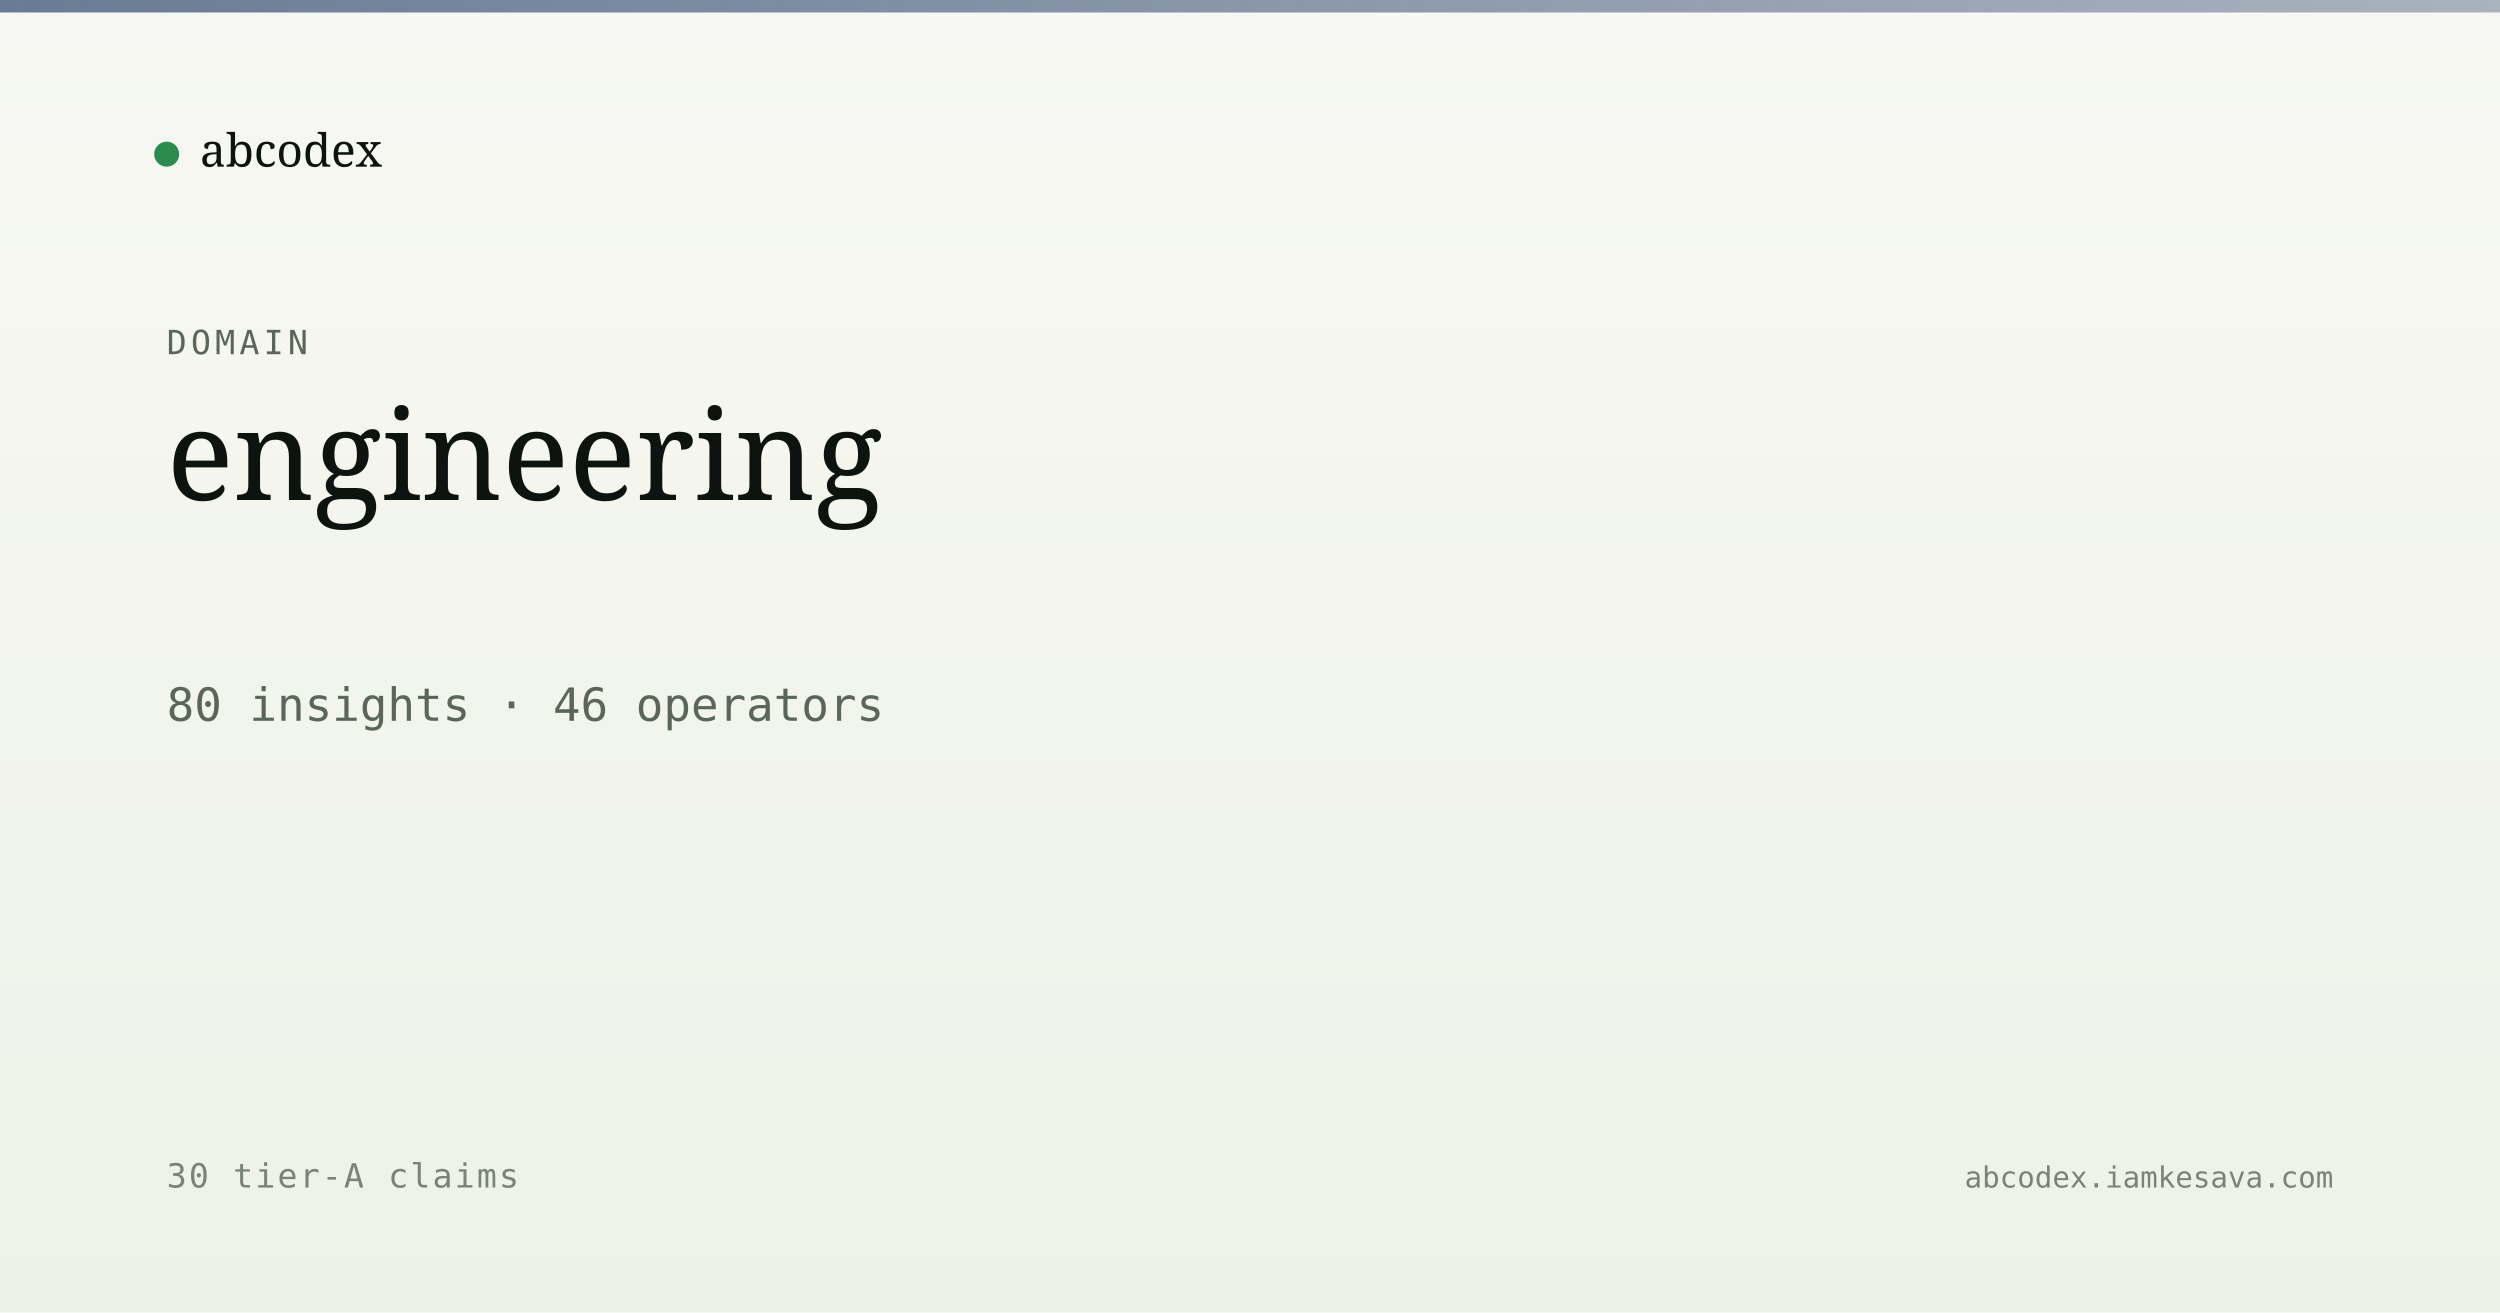
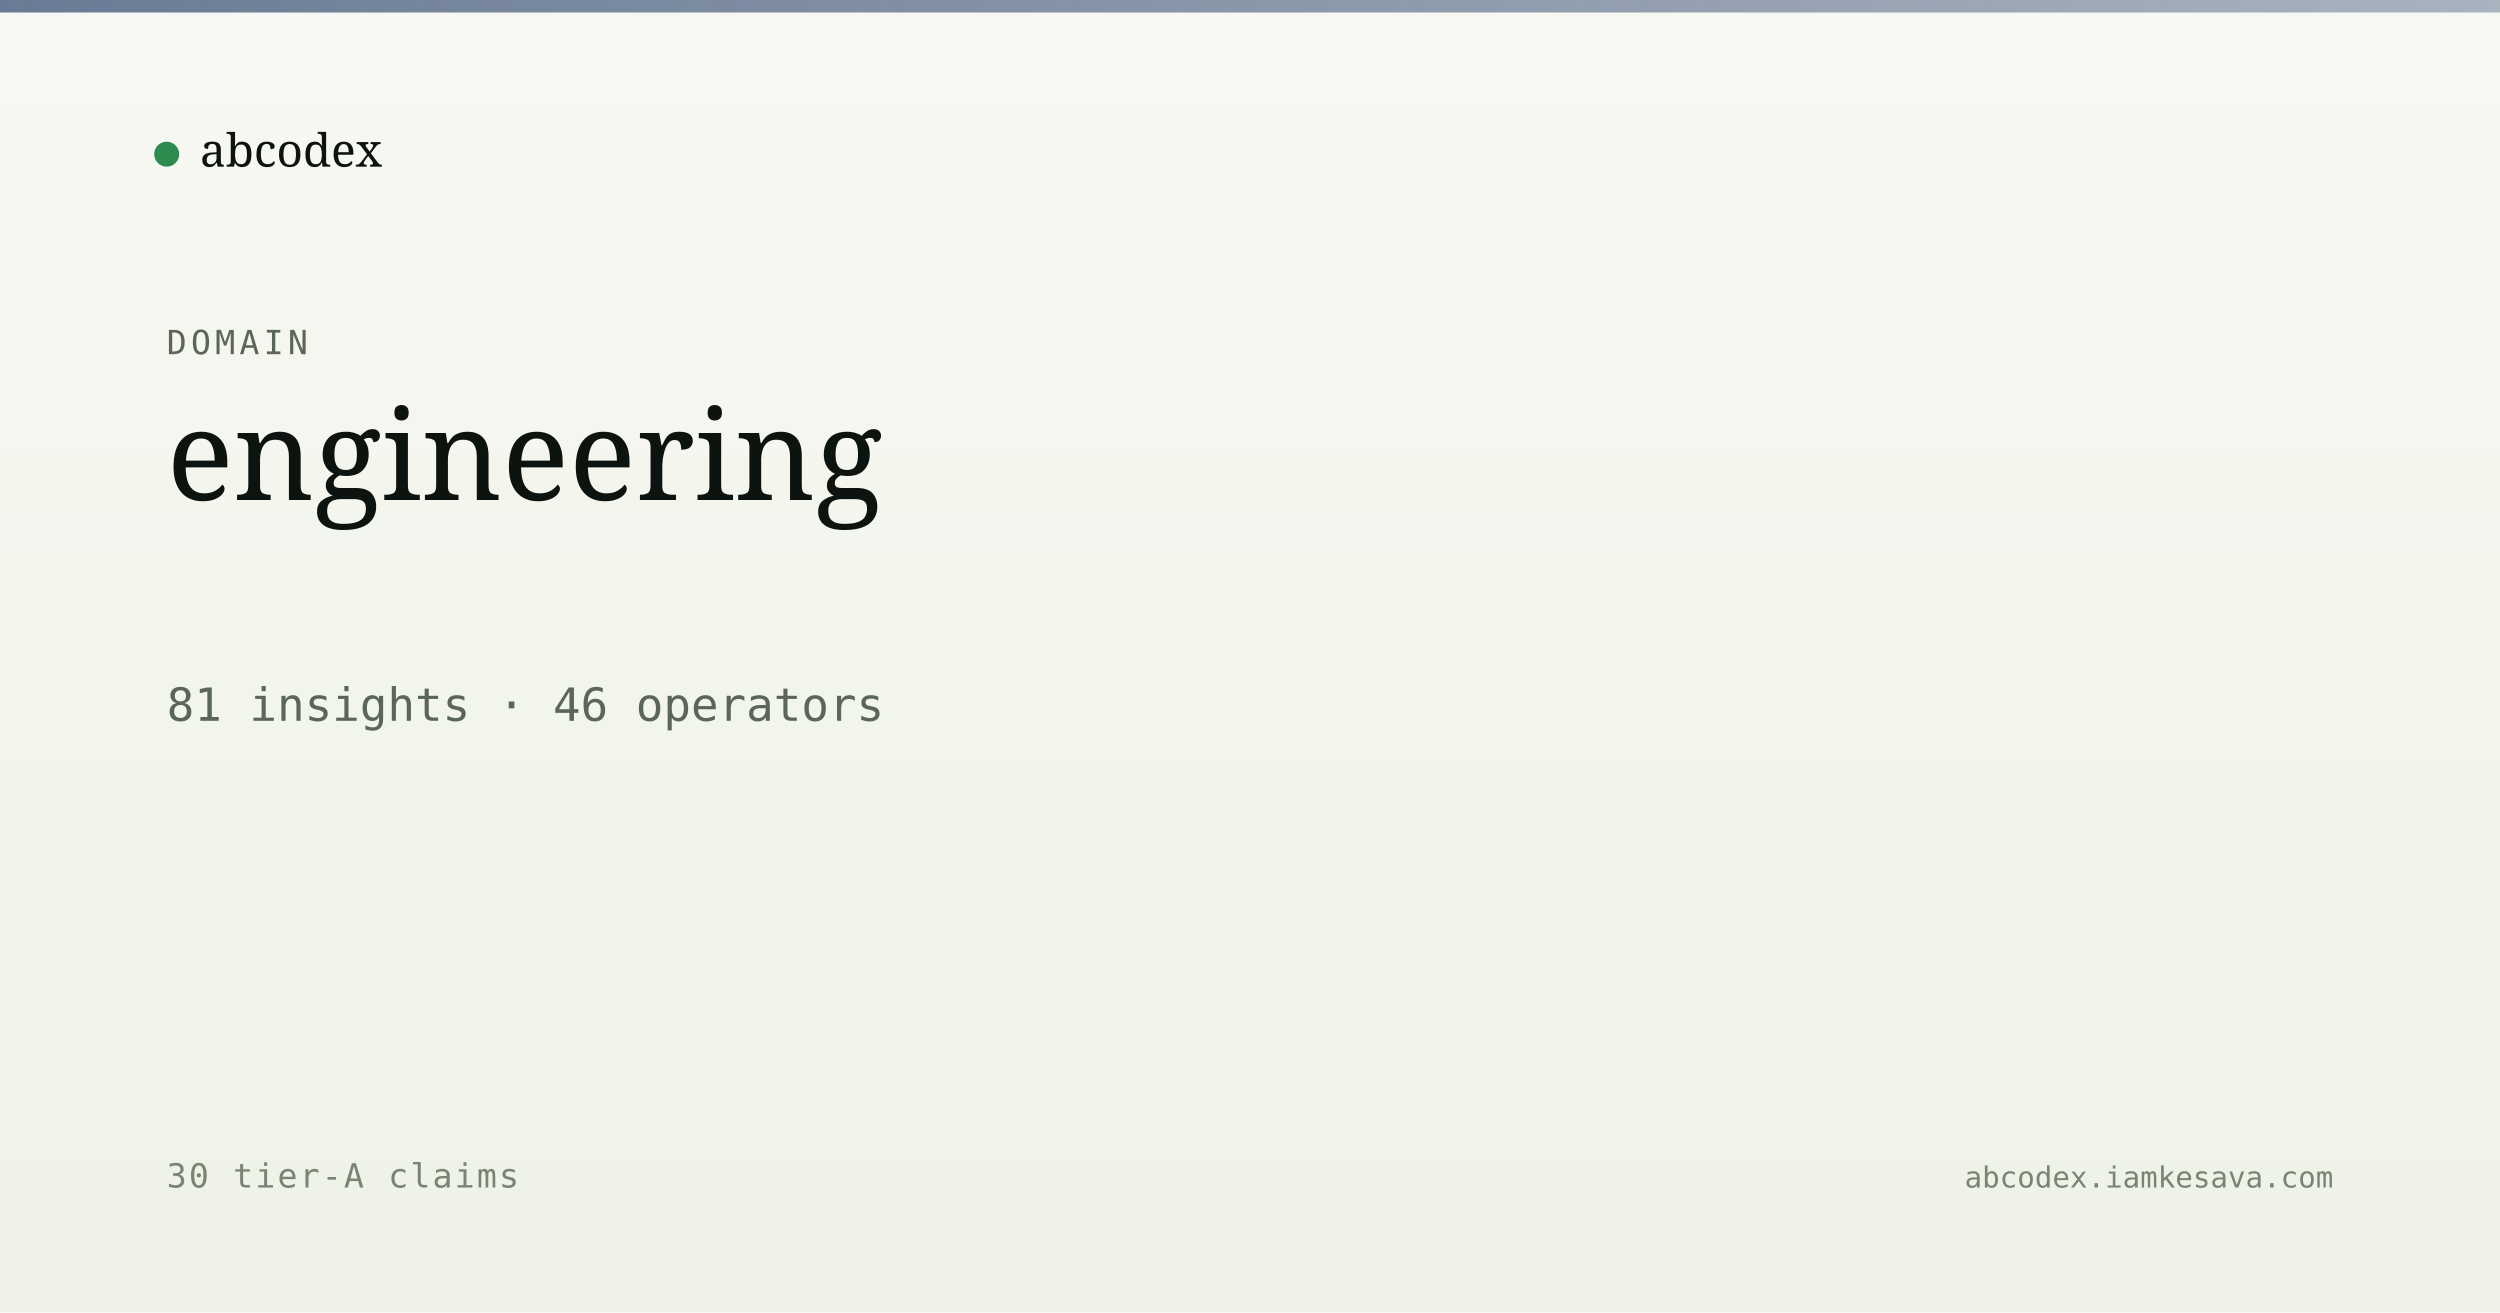
<svg xmlns="http://www.w3.org/2000/svg" viewBox="0 0 1200 630" width="1200" height="630">
  <defs>
    <linearGradient id="bg" x1="0" y1="0" x2="0" y2="1">
      <stop offset="0" stop-color="#f7f8f3" />
      <stop offset="1" stop-color="#eef2e6" />
    </linearGradient>
    <linearGradient id="band" x1="0" y1="0" x2="1" y2="0">
      <stop offset="0" stop-color="#5a6d8a" stop-opacity="0.9" />
      <stop offset="1" stop-color="#5a6d8a" stop-opacity="0.5" />
    </linearGradient>
  </defs>
  <rect width="1200" height="630" fill="url(#bg)" />
  <rect x="0" y="0" width="1200" height="6" fill="url(#band)" />
  <g transform="translate(80, 60)">
    <circle cx="0" cy="14" r="6" fill="#2c8b4f" />
    <text x="16" y="20" font-family="Newsreader, serif" font-size="22" fill="#0d1410">abcodex</text>
  </g>
  <text x="80" y="170" font-family="JetBrains Mono, monospace" font-size="16" fill="#5a6757" letter-spacing="2">DOMAIN</text>
  <text x="80" y="240" font-family="Newsreader, serif" font-size="60" font-weight="500" fill="#0d1410">engineering</text>
-   <text x="80" y="346" font-family="JetBrains Mono, monospace" font-size="22" fill="#5a6757">80 insights · 46 operators</text>
+   <text x="80" y="346" font-family="JetBrains Mono, monospace" font-size="22" fill="#5a6757">81 insights · 46 operators</text>
  <text x="80" y="570" font-family="JetBrains Mono, monospace" font-size="16" fill="#7a8474" letter-spacing="1">30 tier-A claims</text>
  <text x="1120" y="570" text-anchor="end" font-family="JetBrains Mono, monospace" font-size="14" fill="#7a8474">abcodex.iamkesava.com</text>
</svg>
